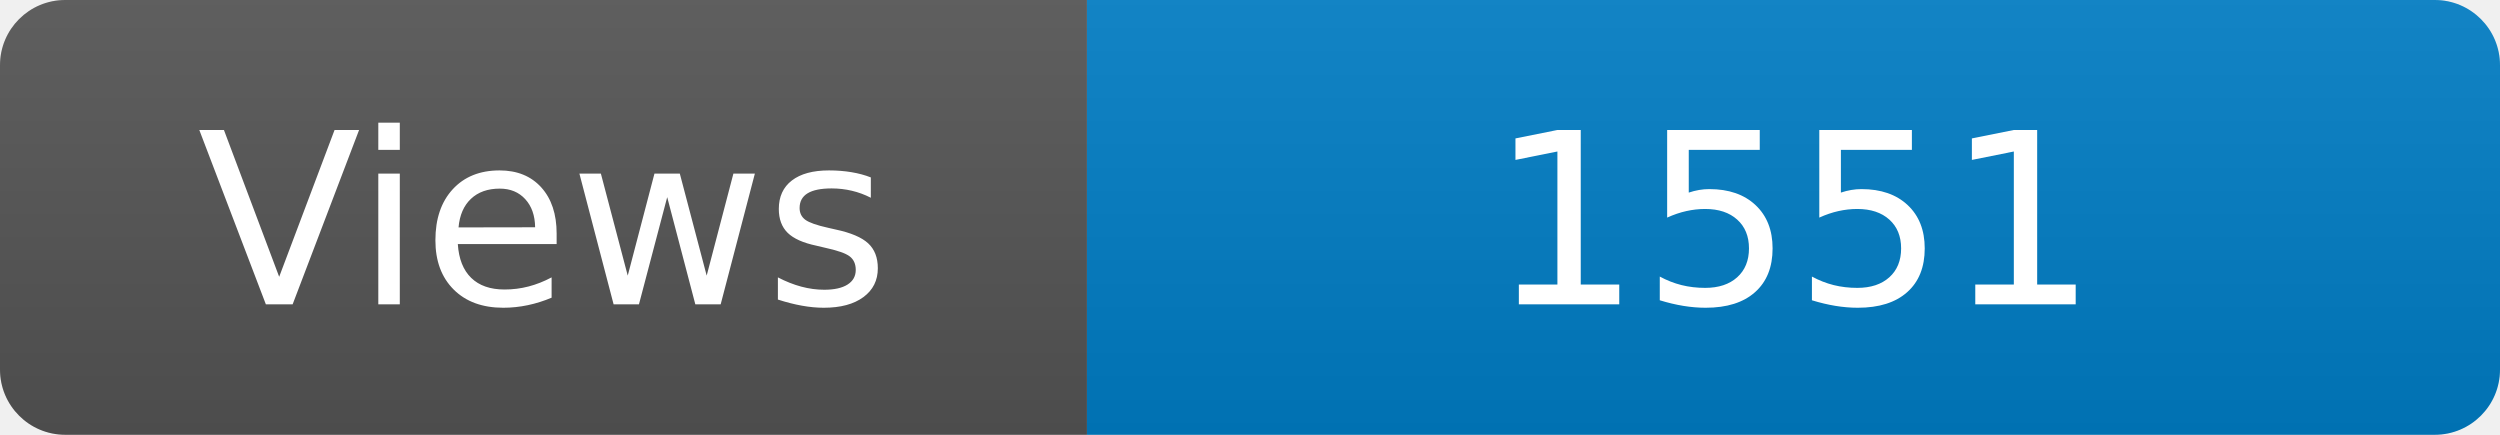
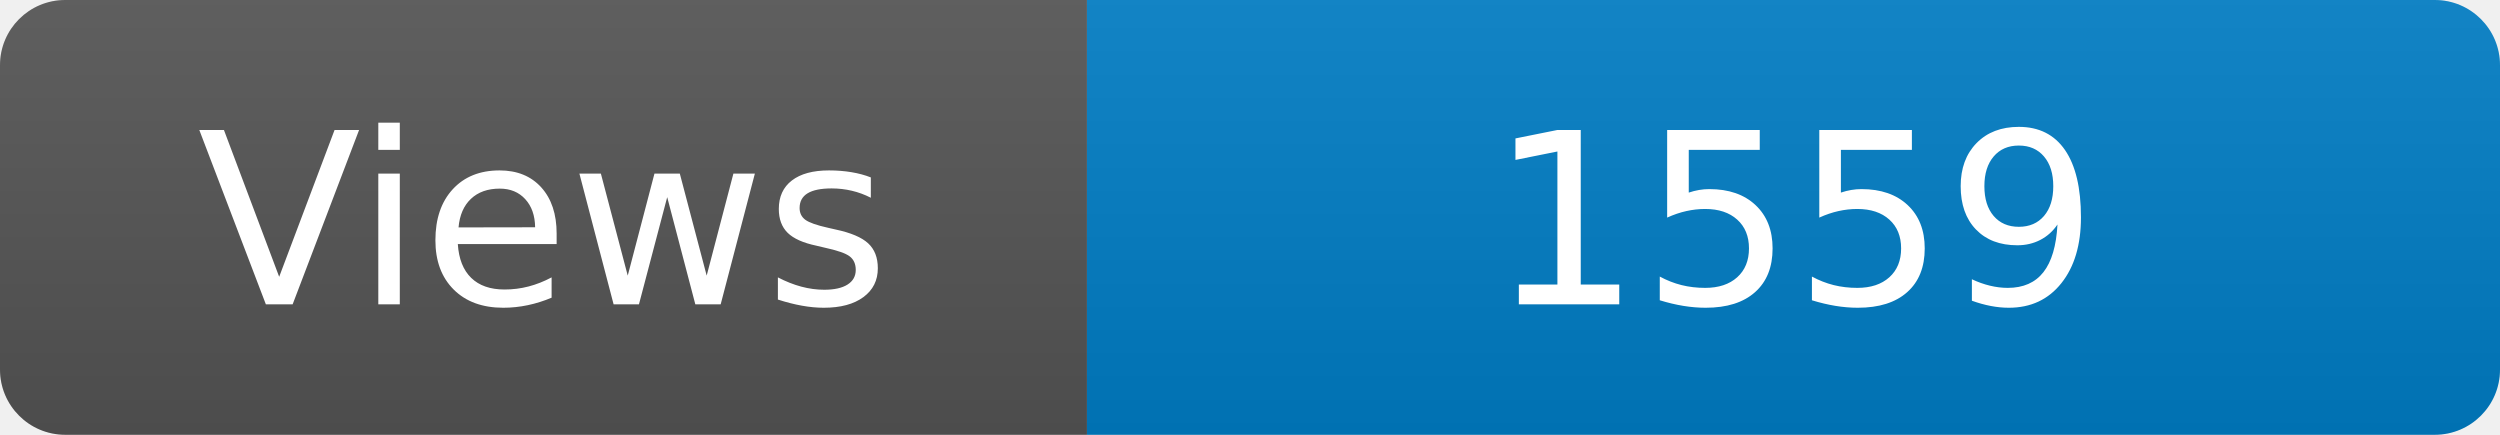
<svg xmlns="http://www.w3.org/2000/svg" width="115" height="20" role="img" aria-label="Maintained?: yes">
  <linearGradient id="s" x2="0" y2="100%">
    <stop offset="0" stop-color="#bbb" stop-opacity=".1" />
    <stop offset="1" stop-opacity=".1" />
  </linearGradient>
  <clipPath id="r">
    <rect width="115" height="20" rx="3" fill="#fff" />
  </clipPath>
  <g clip-path="url(#r)">
    <rect width="50" height="20" fill="#555" />
    <rect x="50" width="160" height="20" fill="#007ec6" />
    <rect width="115" height="20" fill="url(#s)" />
  </g>
  <g fill="#fff" text-anchor="middle" font-family="Verdana,Geneva,DejaVu Sans,sans-serif" font-size="110">
    <text x="250" y="140" transform="scale(.1)" fill="#fff">Views</text>
-     <text x="825" y="140" transform="scale(.1)" fill="#fff">1551</text>
+     <text x="825" y="140" transform="scale(.1)" fill="#fff">1559</text>
  </g>
</svg>
